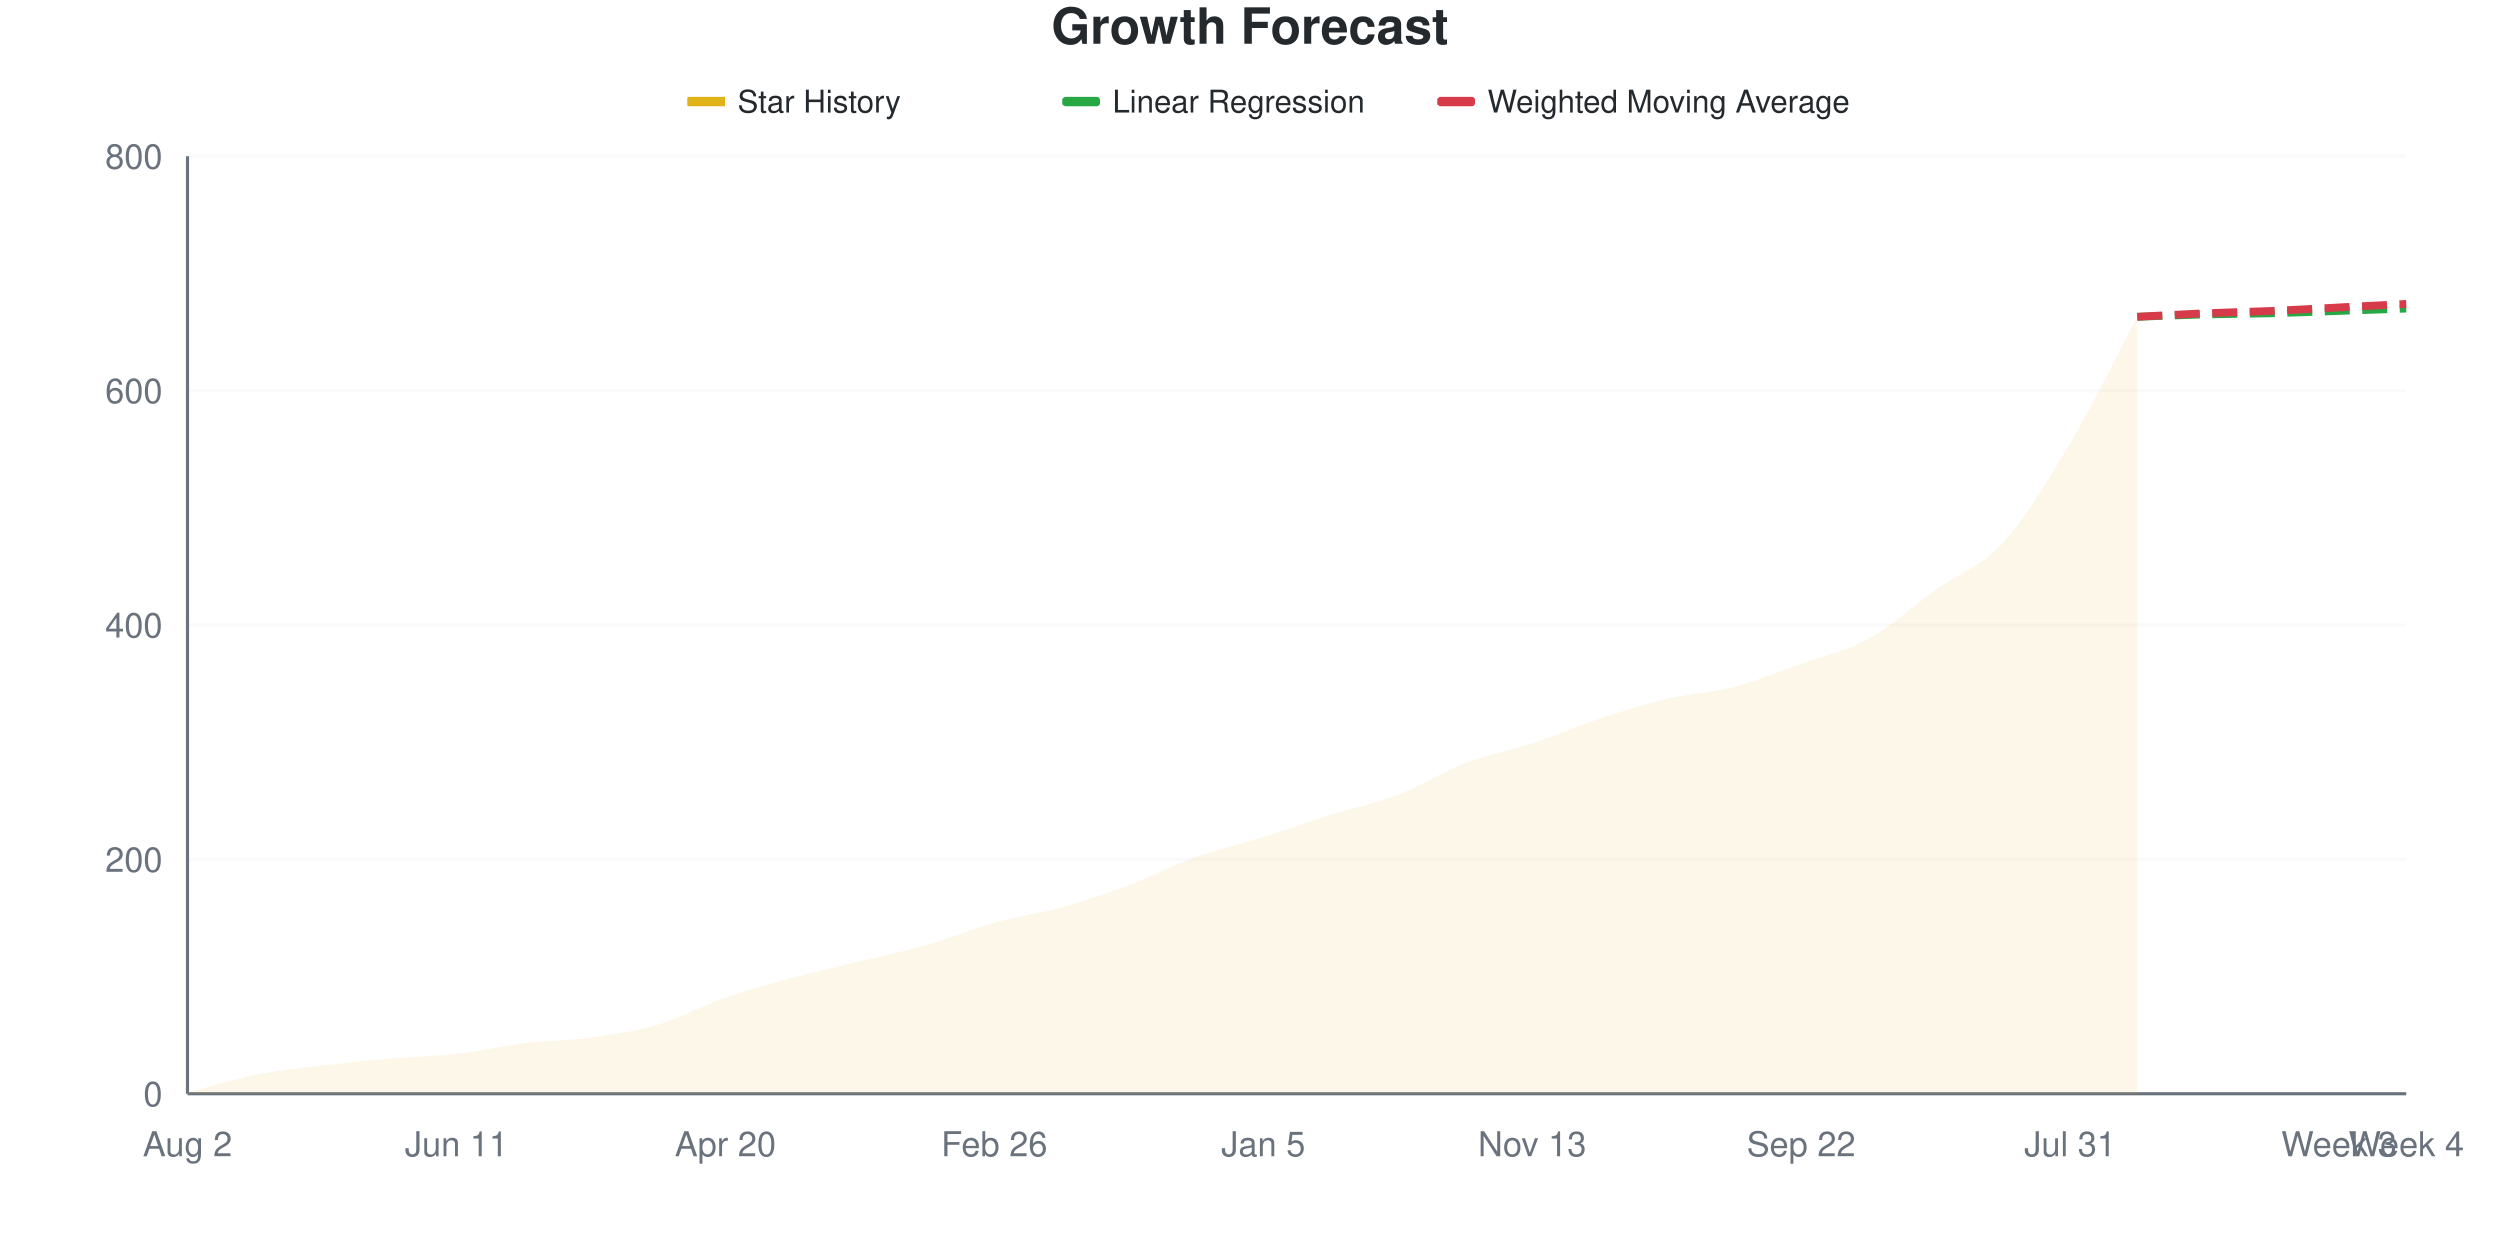
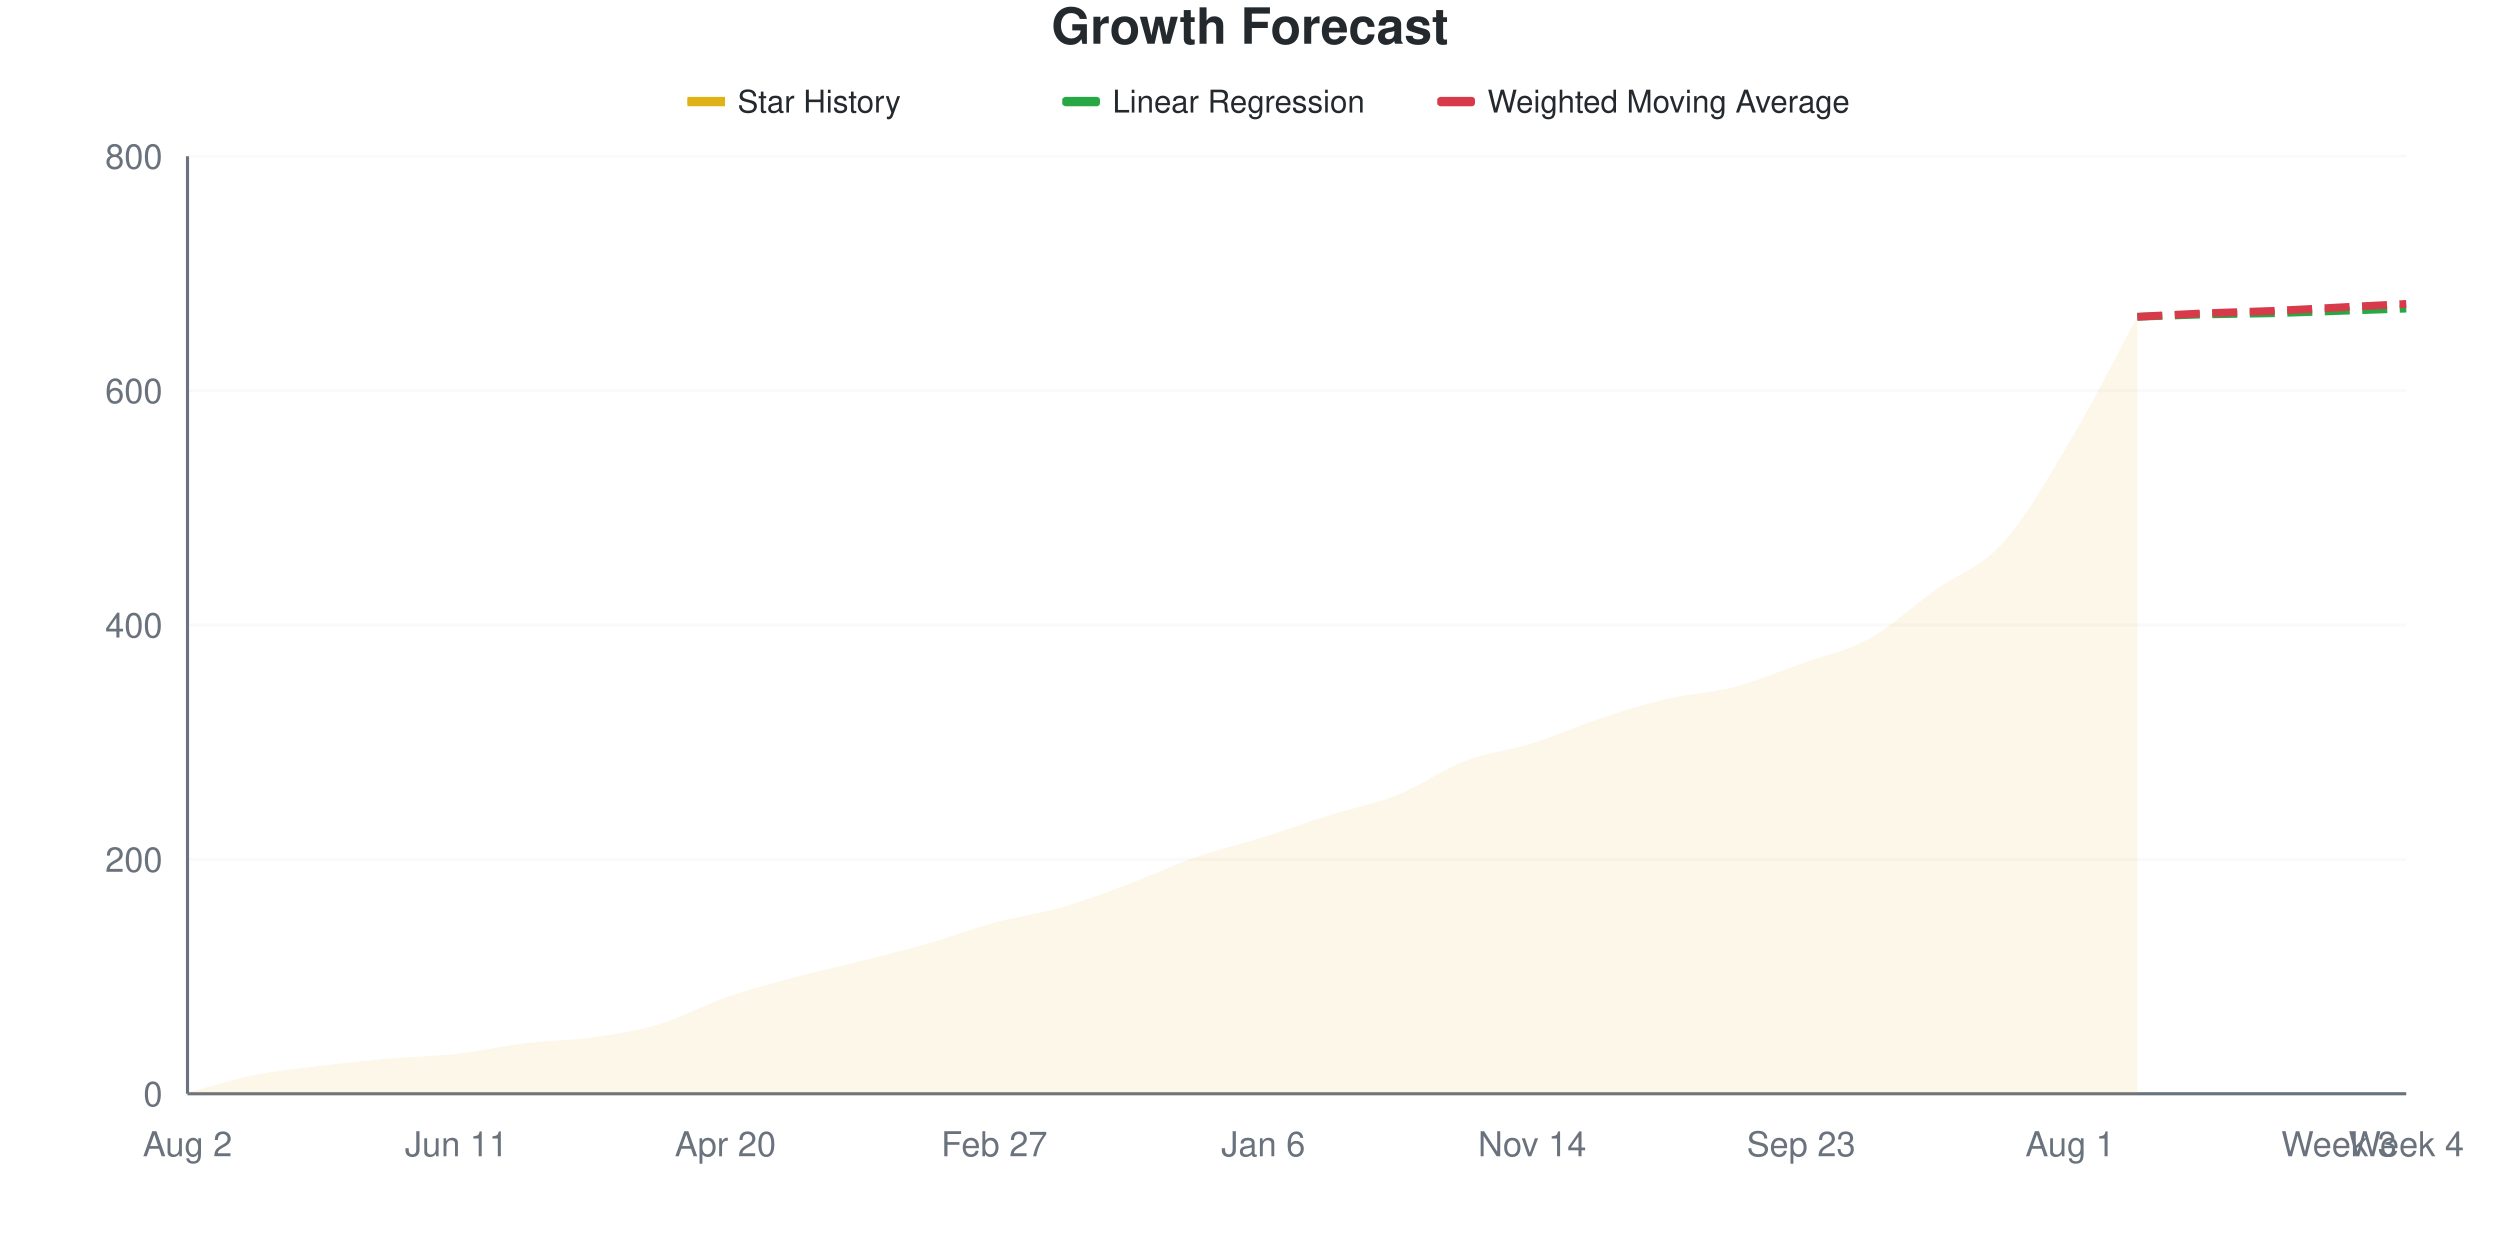
<svg xmlns="http://www.w3.org/2000/svg" viewBox="0 0 800 400" width="800" height="400">
  <style>
    @keyframes drawLine {
      to { stroke-dashoffset: 0; }
    }
    @keyframes fadeInPoint {
      from { opacity: 0; }
      to { opacity: 1; }
    }
    .data-line-0 {
-       stroke-dasharray: 1046;
-       stroke-dashoffset: 1046;
+       stroke-dasharray: 1047;
+       stroke-dashoffset: 1047;
      animation: drawLine 2s ease-out forwards;
    }
    .data-point {
      opacity: 0;
      animation: fadeInPoint 0.5s ease-out forwards;
    }
    .chart-bg { fill: #fff; }
    .chart-text { fill: #24292e; }
    .chart-muted { fill: #6a737d; }
    .chart-grid { stroke: #eee; }
    .chart-axis { stroke: #6a737d; }
    @media (prefers-color-scheme: dark) {
      .chart-bg { fill: #0d1117; }
      .chart-text { fill: #e6edf3; }
      .chart-muted { fill: #8b949e; }
      .chart-grid { stroke: #21262d; }
      .chart-axis { stroke: #8b949e; }
    }
  </style>
  <rect width="800" height="400" class="chart-bg" />
  <text x="400" y="14" text-anchor="middle" class="chart-text" font-size="16" font-weight="bold" font-family="-apple-system, BlinkMacSystemFont, 'Segoe UI', Helvetica, Arial, sans-serif">Growth Forecast</text>
  <g class="legend">
    <rect x="220" y="31" width="12" height="3" fill="#dfb317" />
    <line x1="220" y1="32.5" x2="232" y2="32.5" stroke="#dfb317" stroke-width="2" />
    <text x="236" y="36" class="chart-text" font-size="10" font-family="-apple-system, BlinkMacSystemFont, 'Segoe UI', Helvetica, Arial, sans-serif">Star History</text>
    <rect x="340" y="31" width="12" height="3" fill="#28a745" rx="1" />
    <line x1="340" y1="32.5" x2="352" y2="32.5" stroke="#28a745" stroke-width="2" stroke-dasharray="4,2" />
    <text x="356" y="36" class="chart-text" font-size="10" font-family="-apple-system, BlinkMacSystemFont, 'Segoe UI', Helvetica, Arial, sans-serif">Linear Regression</text>
    <rect x="460" y="31" width="12" height="3" fill="#d73a49" rx="1" />
    <line x1="460" y1="32.5" x2="472" y2="32.5" stroke="#d73a49" stroke-width="2" stroke-dasharray="4,2" />
    <text x="476" y="36" class="chart-text" font-size="10" font-family="-apple-system, BlinkMacSystemFont, 'Segoe UI', Helvetica, Arial, sans-serif">Weighted Moving Average</text>
  </g>
  <g class="grid">
    <line x1="60" y1="350" x2="770" y2="350" class="chart-grid" stroke-opacity="0.3" />
    <text x="52" y="354" text-anchor="end" class="chart-muted" font-size="11" font-family="-apple-system, BlinkMacSystemFont, 'Segoe UI', Helvetica, Arial, sans-serif">0</text>
    <line x1="60" y1="275" x2="770" y2="275" class="chart-grid" stroke-opacity="0.3" />
    <text x="52" y="279" text-anchor="end" class="chart-muted" font-size="11" font-family="-apple-system, BlinkMacSystemFont, 'Segoe UI', Helvetica, Arial, sans-serif">200</text>
    <line x1="60" y1="200" x2="770" y2="200" class="chart-grid" stroke-opacity="0.3" />
    <text x="52" y="204" text-anchor="end" class="chart-muted" font-size="11" font-family="-apple-system, BlinkMacSystemFont, 'Segoe UI', Helvetica, Arial, sans-serif">400</text>
    <line x1="60" y1="125" x2="770" y2="125" class="chart-grid" stroke-opacity="0.3" />
    <text x="52" y="129" text-anchor="end" class="chart-muted" font-size="11" font-family="-apple-system, BlinkMacSystemFont, 'Segoe UI', Helvetica, Arial, sans-serif">600</text>
    <line x1="60" y1="50" x2="770" y2="50" class="chart-grid" stroke-opacity="0.3" />
    <text x="52" y="54" text-anchor="end" class="chart-muted" font-size="11" font-family="-apple-system, BlinkMacSystemFont, 'Segoe UI', Helvetica, Arial, sans-serif">800</text>
  </g>
  <g class="milestones">
    
  </g>
  <g class="x-axis">
    <text x="60" y="370" text-anchor="middle" class="chart-muted" font-size="11" font-family="-apple-system, BlinkMacSystemFont, 'Segoe UI', Helvetica, Arial, sans-serif">Aug 2</text>
    <text x="146.061" y="370" text-anchor="middle" class="chart-muted" font-size="11" font-family="-apple-system, BlinkMacSystemFont, 'Segoe UI', Helvetica, Arial, sans-serif">Jun 11</text>
    <text x="232.121" y="370" text-anchor="middle" class="chart-muted" font-size="11" font-family="-apple-system, BlinkMacSystemFont, 'Segoe UI', Helvetica, Arial, sans-serif">Apr 20</text>
-     <text x="318.182" y="370" text-anchor="middle" class="chart-muted" font-size="11" font-family="-apple-system, BlinkMacSystemFont, 'Segoe UI', Helvetica, Arial, sans-serif">Feb 26</text>
-     <text x="404.242" y="370" text-anchor="middle" class="chart-muted" font-size="11" font-family="-apple-system, BlinkMacSystemFont, 'Segoe UI', Helvetica, Arial, sans-serif">Jan 5</text>
-     <text x="490.303" y="370" text-anchor="middle" class="chart-muted" font-size="11" font-family="-apple-system, BlinkMacSystemFont, 'Segoe UI', Helvetica, Arial, sans-serif">Nov 13</text>
-     <text x="576.364" y="370" text-anchor="middle" class="chart-muted" font-size="11" font-family="-apple-system, BlinkMacSystemFont, 'Segoe UI', Helvetica, Arial, sans-serif">Sep 22</text>
-     <text x="662.424" y="370" text-anchor="middle" class="chart-muted" font-size="11" font-family="-apple-system, BlinkMacSystemFont, 'Segoe UI', Helvetica, Arial, sans-serif">Jul 31</text>
+     <text x="318.182" y="370" text-anchor="middle" class="chart-muted" font-size="11" font-family="-apple-system, BlinkMacSystemFont, 'Segoe UI', Helvetica, Arial, sans-serif">Feb 27</text>
+     <text x="404.242" y="370" text-anchor="middle" class="chart-muted" font-size="11" font-family="-apple-system, BlinkMacSystemFont, 'Segoe UI', Helvetica, Arial, sans-serif">Jan 6</text>
+     <text x="490.303" y="370" text-anchor="middle" class="chart-muted" font-size="11" font-family="-apple-system, BlinkMacSystemFont, 'Segoe UI', Helvetica, Arial, sans-serif">Nov 14</text>
+     <text x="576.364" y="370" text-anchor="middle" class="chart-muted" font-size="11" font-family="-apple-system, BlinkMacSystemFont, 'Segoe UI', Helvetica, Arial, sans-serif">Sep 23</text>
+     <text x="662.424" y="370" text-anchor="middle" class="chart-muted" font-size="11" font-family="-apple-system, BlinkMacSystemFont, 'Segoe UI', Helvetica, Arial, sans-serif">Aug 1</text>
    <text x="748.485" y="370" text-anchor="middle" class="chart-muted" font-size="11" font-family="-apple-system, BlinkMacSystemFont, 'Segoe UI', Helvetica, Arial, sans-serif">Week 3</text>
    <text x="770" y="370" text-anchor="middle" class="chart-muted" font-size="11" font-family="-apple-system, BlinkMacSystemFont, 'Segoe UI', Helvetica, Arial, sans-serif">Week 4</text>
  </g>
  <line x1="60" y1="50" x2="60" y2="350" class="chart-axis" stroke-width="1" />
  <line x1="60" y1="350" x2="770" y2="350" class="chart-axis" stroke-width="1" />
-   <path d="M60,350 L60,349.625 C67.172,347.75 74.343,345.438 81.515,344 C88.687,342.562 95.859,341.875 103.03,341 C110.202,340.125 117.374,339.375 124.545,338.75 C131.717,338.125 138.889,338.062 146.061,337.25 C153.232,336.438 160.404,334.75 167.576,333.875 C174.747,333 181.919,333 189.091,332 C196.263,331 203.434,330 210.606,327.875 C217.778,325.75 224.949,321.75 232.121,319.25 C239.293,316.75 246.465,314.812 253.636,312.875 C260.808,310.938 267.98,309.375 275.152,307.625 C282.323,305.875 289.495,304.438 296.667,302.375 C303.838,300.312 311.01,297.25 318.182,295.25 C325.354,293.25 332.525,292.375 339.697,290.375 C346.869,288.375 354.04,285.938 361.212,283.25 C368.384,280.562 375.556,276.812 382.727,274.25 C389.899,271.688 397.071,270.125 404.242,267.875 C411.414,265.625 418.586,263 425.758,260.75 C432.929,258.5 440.101,257.125 447.273,254.375 C454.444,251.625 461.616,247 468.788,244.25 C475.96,241.5 483.131,240.25 490.303,237.875 C497.475,235.5 504.646,232.375 511.818,230 C518.99,227.625 526.162,225.312 533.333,223.625 C540.505,221.938 547.677,221.75 554.848,219.875 C562.02,218 569.192,214.938 576.364,212.375 C583.535,209.812 590.707,208.438 597.879,204.5 C605.051,200.562 612.222,193.875 619.394,188.75 C626.566,183.625 633.737,181.563 640.909,173.75 C648.081,165.938 655.253,153.938 662.424,141.875 C669.596,129.813 676.768,114.875 683.939,101.375 L683.939,350 L60,350 Z" fill="#dfb317" fill-opacity="0.1" />
-   <path d="M60,350 L60,349.625 C67.172,347.75 74.343,345.438 81.515,344 C88.687,342.562 95.859,341.875 103.03,341 C110.202,340.125 117.374,339.375 124.545,338.75 C131.717,338.125 138.889,338.062 146.061,337.25 C153.232,336.438 160.404,334.75 167.576,333.875 C174.747,333 181.919,333 189.091,332 C196.263,331 203.434,330 210.606,327.875 C217.778,325.75 224.949,321.75 232.121,319.25 C239.293,316.75 246.465,314.812 253.636,312.875 C260.808,310.938 267.98,309.375 275.152,307.625 C282.323,305.875 289.495,304.438 296.667,302.375 C303.838,300.312 311.01,297.25 318.182,295.25 C325.354,293.25 332.525,292.375 339.697,290.375 C346.869,288.375 354.04,285.938 361.212,283.25 C368.384,280.562 375.556,276.812 382.727,274.25 C389.899,271.688 397.071,270.125 404.242,267.875 C411.414,265.625 418.586,263 425.758,260.75 C432.929,258.5 440.101,257.125 447.273,254.375 C454.444,251.625 461.616,247 468.788,244.25 C475.96,241.5 483.131,240.25 490.303,237.875 C497.475,235.5 504.646,232.375 511.818,230 C518.99,227.625 526.162,225.312 533.333,223.625 C540.505,221.938 547.677,221.75 554.848,219.875 C562.02,218 569.192,214.938 576.364,212.375 C583.535,209.812 590.707,208.438 597.879,204.5 C605.051,200.562 612.222,193.875 619.394,188.75 C626.566,183.625 633.737,181.563 640.909,173.75 C648.081,165.938 655.253,153.938 662.424,141.875 C669.596,129.813 676.768,114.875 683.939,101.375" fill="none" stroke="#dfb317" stroke-width="2.5" class="data-line-0" />
+   <path d="M60,350 L60,349.625 C67.172,347.75 74.343,345.438 81.515,344 C88.687,342.562 95.859,341.875 103.03,341 C110.202,340.125 117.374,339.375 124.545,338.75 C131.717,338.125 138.889,338.062 146.061,337.25 C153.232,336.438 160.404,334.75 167.576,333.875 C174.747,333 181.919,333 189.091,332 C196.263,331 203.434,330 210.606,327.875 C217.778,325.75 224.949,321.75 232.121,319.25 C239.293,316.75 246.465,314.812 253.636,312.875 C260.808,310.938 267.98,309.438 275.152,307.625 C282.323,305.812 289.495,304.062 296.667,302 C303.838,299.938 311.01,297.188 318.182,295.25 C325.354,293.312 332.525,292.438 339.697,290.375 C346.869,288.312 354.04,285.562 361.212,282.875 C368.384,280.188 375.556,276.75 382.727,274.25 C389.899,271.75 397.071,270.125 404.242,267.875 C411.414,265.625 418.586,263 425.758,260.75 C432.929,258.5 440.101,257.25 447.273,254.375 C454.444,251.5 461.616,246.25 468.788,243.5 C475.96,240.75 483.131,240.125 490.303,237.875 C497.475,235.625 504.646,232.375 511.818,230 C518.99,227.625 526.162,225.312 533.333,223.625 C540.505,221.938 547.677,221.75 554.848,219.875 C562.02,218 569.192,214.938 576.364,212.375 C583.535,209.812 590.707,208.438 597.879,204.5 C605.051,200.562 612.222,193.875 619.394,188.75 C626.566,183.625 633.737,181.688 640.909,173.75 C648.081,165.812 655.253,153.188 662.424,141.125 C669.596,129.063 676.768,114.625 683.939,101.375 L683.939,350 L60,350 Z" fill="#dfb317" fill-opacity="0.1" />
+   <path d="M60,350 L60,349.625 C67.172,347.75 74.343,345.438 81.515,344 C88.687,342.562 95.859,341.875 103.03,341 C110.202,340.125 117.374,339.375 124.545,338.75 C131.717,338.125 138.889,338.062 146.061,337.25 C153.232,336.438 160.404,334.75 167.576,333.875 C174.747,333 181.919,333 189.091,332 C196.263,331 203.434,330 210.606,327.875 C217.778,325.75 224.949,321.75 232.121,319.25 C239.293,316.75 246.465,314.812 253.636,312.875 C260.808,310.938 267.98,309.438 275.152,307.625 C282.323,305.812 289.495,304.062 296.667,302 C303.838,299.938 311.01,297.188 318.182,295.25 C325.354,293.312 332.525,292.438 339.697,290.375 C346.869,288.312 354.04,285.562 361.212,282.875 C368.384,280.188 375.556,276.75 382.727,274.25 C389.899,271.75 397.071,270.125 404.242,267.875 C411.414,265.625 418.586,263 425.758,260.75 C432.929,258.5 440.101,257.25 447.273,254.375 C454.444,251.5 461.616,246.25 468.788,243.5 C475.96,240.75 483.131,240.125 490.303,237.875 C497.475,235.625 504.646,232.375 511.818,230 C518.99,227.625 526.162,225.312 533.333,223.625 C540.505,221.938 547.677,221.75 554.848,219.875 C562.02,218 569.192,214.938 576.364,212.375 C583.535,209.812 590.707,208.438 597.879,204.5 C605.051,200.562 612.222,193.875 619.394,188.75 C626.566,183.625 633.737,181.688 640.909,173.75 C648.081,165.812 655.253,153.188 662.424,141.125 C669.596,129.063 676.768,114.625 683.939,101.375" fill="none" stroke="#dfb317" stroke-width="2.5" class="data-line-0" />
  <path d="M683.939,101.375 C691.111,101.125 698.283,100.812 705.455,100.625 C712.626,100.438 719.798,100.438 726.97,100.25 C734.141,100.062 741.313,99.75 748.485,99.5 C755.657,99.25 762.828,99 770,98.75" fill="none" stroke="#28a745" stroke-width="2.5" stroke-dasharray="8,4" />
  <path d="M683.939,101.375 C691.111,101 698.283,100.562 705.455,100.25 C712.626,99.938 719.798,99.812 726.97,99.5 C734.141,99.188 741.313,98.75 748.485,98.375 C755.657,98 762.828,97.625 770,97.25" fill="none" stroke="#d73a49" stroke-width="2.5" stroke-dasharray="8,4" />
  <g class="points">
    <circle cx="60" cy="349.625" r="4" fill="#dfb317" class="data-point" style="animation-delay: 1.50s" />
    <circle cx="81.515" cy="344" r="4" fill="#dfb317" class="data-point" style="animation-delay: 1.55s" />
    <circle cx="103.03" cy="341" r="4" fill="#dfb317" class="data-point" style="animation-delay: 1.60s" />
    <circle cx="124.545" cy="338.75" r="4" fill="#dfb317" class="data-point" style="animation-delay: 1.65s" />
    <circle cx="146.061" cy="337.25" r="4" fill="#dfb317" class="data-point" style="animation-delay: 1.70s" />
    <circle cx="167.576" cy="333.875" r="4" fill="#dfb317" class="data-point" style="animation-delay: 1.75s" />
    <circle cx="189.091" cy="332" r="4" fill="#dfb317" class="data-point" style="animation-delay: 1.80s" />
    <circle cx="210.606" cy="327.875" r="4" fill="#dfb317" class="data-point" style="animation-delay: 1.85s" />
    <circle cx="232.121" cy="319.25" r="4" fill="#dfb317" class="data-point" style="animation-delay: 1.90s" />
    <circle cx="253.636" cy="312.875" r="4" fill="#dfb317" class="data-point" style="animation-delay: 1.95s" />
    <circle cx="275.152" cy="307.625" r="4" fill="#dfb317" class="data-point" style="animation-delay: 2.00s" />
-     <circle cx="296.667" cy="302.375" r="4" fill="#dfb317" class="data-point" style="animation-delay: 2.05s" />
+     <circle cx="296.667" cy="302" r="4" fill="#dfb317" class="data-point" style="animation-delay: 2.05s" />
    <circle cx="318.182" cy="295.25" r="4" fill="#dfb317" class="data-point" style="animation-delay: 2.10s" />
    <circle cx="339.697" cy="290.375" r="4" fill="#dfb317" class="data-point" style="animation-delay: 2.15s" />
-     <circle cx="361.212" cy="283.25" r="4" fill="#dfb317" class="data-point" style="animation-delay: 2.20s" />
+     <circle cx="361.212" cy="282.875" r="4" fill="#dfb317" class="data-point" style="animation-delay: 2.20s" />
    <circle cx="382.727" cy="274.25" r="4" fill="#dfb317" class="data-point" style="animation-delay: 2.25s" />
    <circle cx="404.242" cy="267.875" r="4" fill="#dfb317" class="data-point" style="animation-delay: 2.30s" />
    <circle cx="425.758" cy="260.75" r="4" fill="#dfb317" class="data-point" style="animation-delay: 2.35s" />
    <circle cx="447.273" cy="254.375" r="4" fill="#dfb317" class="data-point" style="animation-delay: 2.40s" />
-     <circle cx="468.788" cy="244.25" r="4" fill="#dfb317" class="data-point" style="animation-delay: 2.45s" />
+     <circle cx="468.788" cy="243.5" r="4" fill="#dfb317" class="data-point" style="animation-delay: 2.45s" />
    <circle cx="490.303" cy="237.875" r="4" fill="#dfb317" class="data-point" style="animation-delay: 2.50s" />
    <circle cx="511.818" cy="230" r="4" fill="#dfb317" class="data-point" style="animation-delay: 2.55s" />
    <circle cx="533.333" cy="223.625" r="4" fill="#dfb317" class="data-point" style="animation-delay: 2.60s" />
    <circle cx="554.848" cy="219.875" r="4" fill="#dfb317" class="data-point" style="animation-delay: 2.65s" />
    <circle cx="576.364" cy="212.375" r="4" fill="#dfb317" class="data-point" style="animation-delay: 2.70s" />
    <circle cx="597.879" cy="204.5" r="4" fill="#dfb317" class="data-point" style="animation-delay: 2.75s" />
    <circle cx="619.394" cy="188.75" r="4" fill="#dfb317" class="data-point" style="animation-delay: 2.80s" />
    <circle cx="640.909" cy="173.75" r="4" fill="#dfb317" class="data-point" style="animation-delay: 2.85s" />
-     <circle cx="662.424" cy="141.875" r="4" fill="#dfb317" class="data-point" style="animation-delay: 2.90s" />
+     <circle cx="662.424" cy="141.125" r="4" fill="#dfb317" class="data-point" style="animation-delay: 2.90s" />
    <circle cx="683.939" cy="101.375" r="4" fill="#dfb317" class="data-point" style="animation-delay: 2.95s" />
  </g>
</svg>
